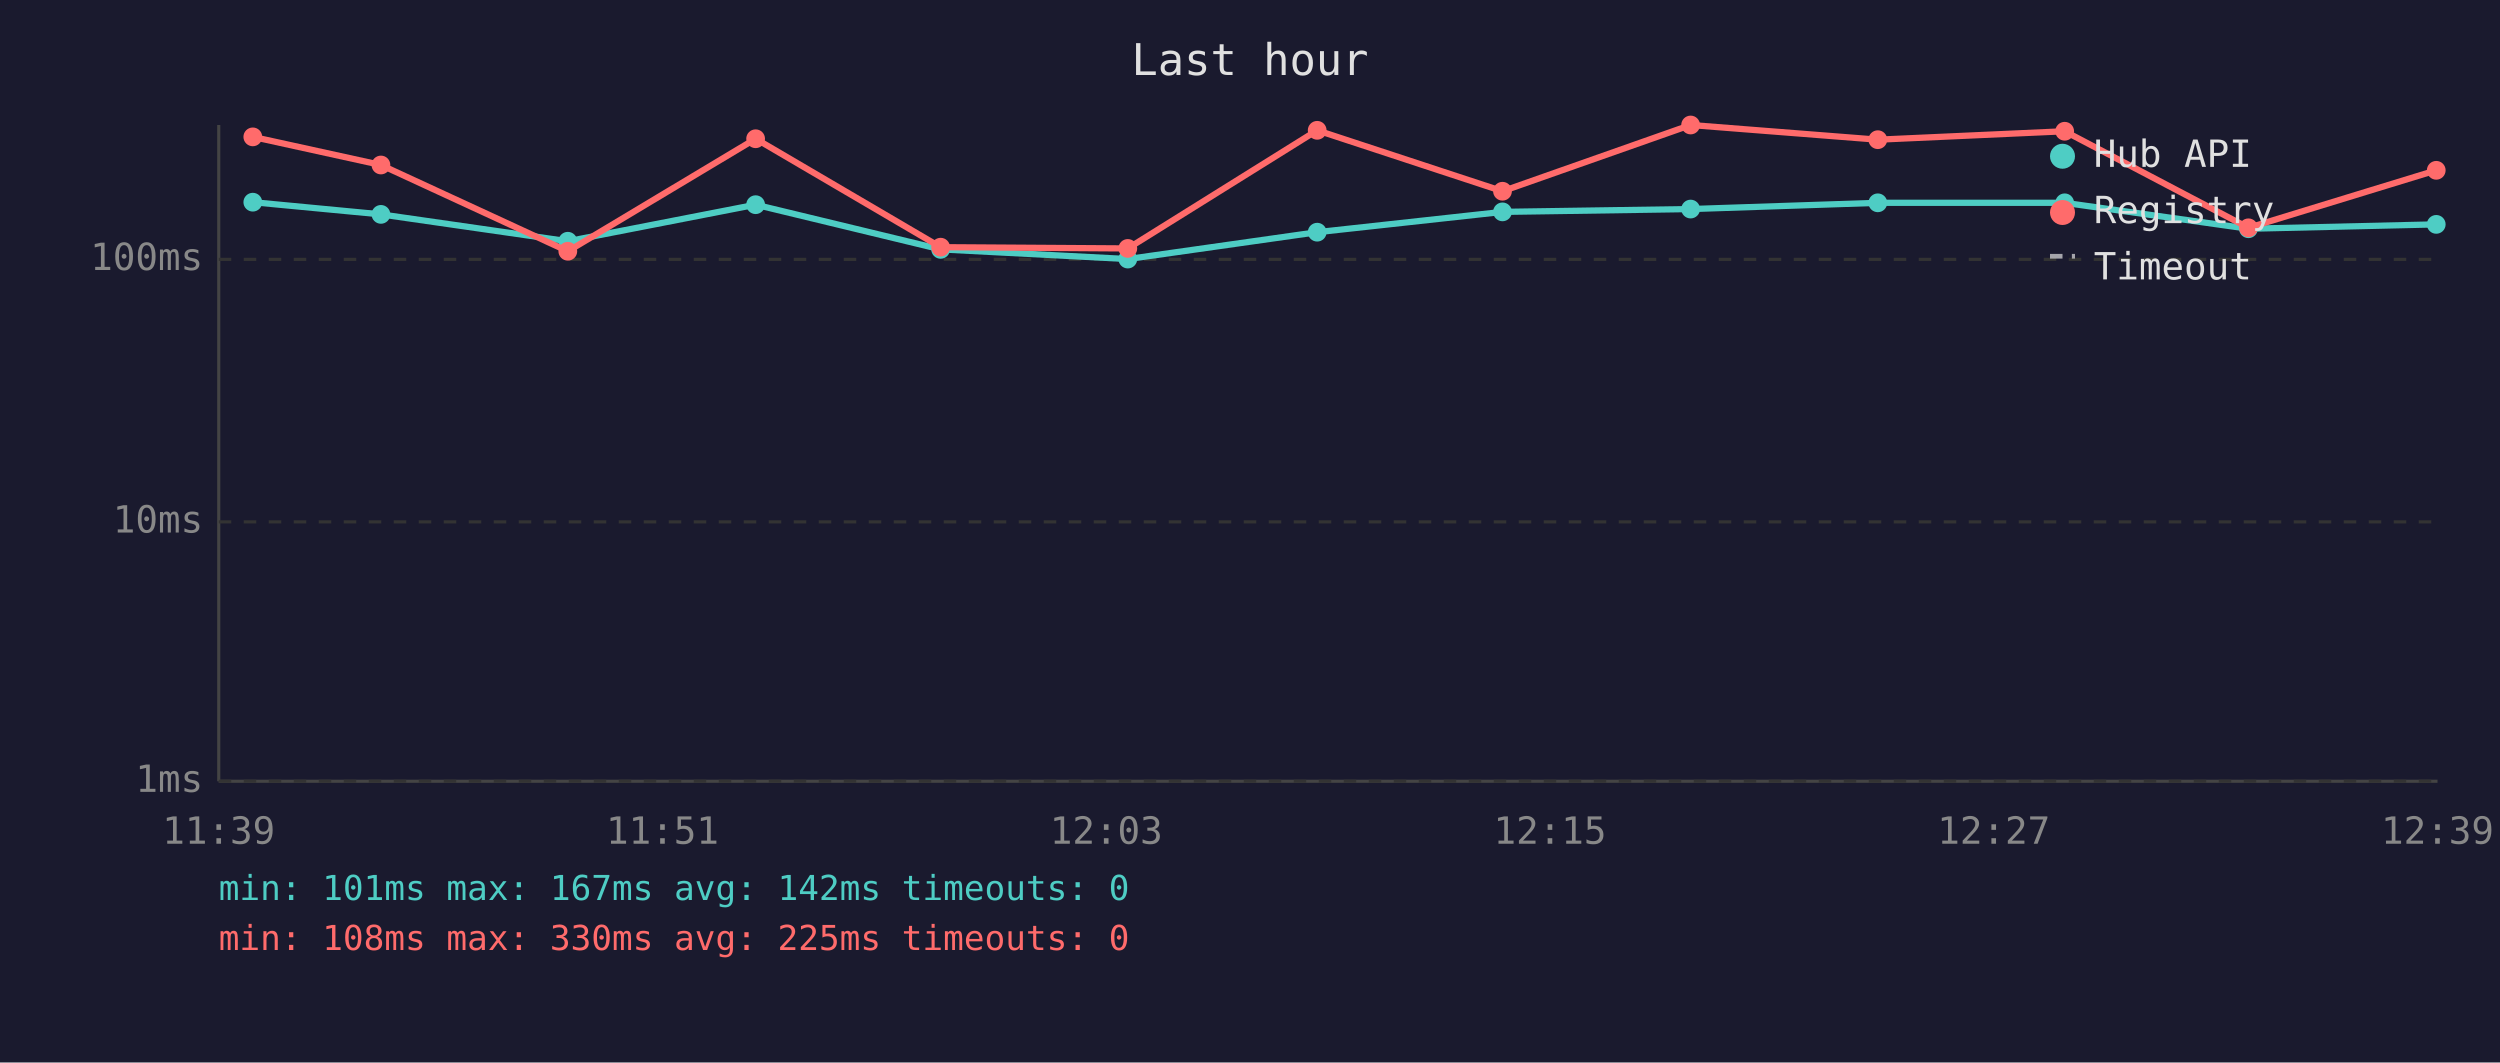
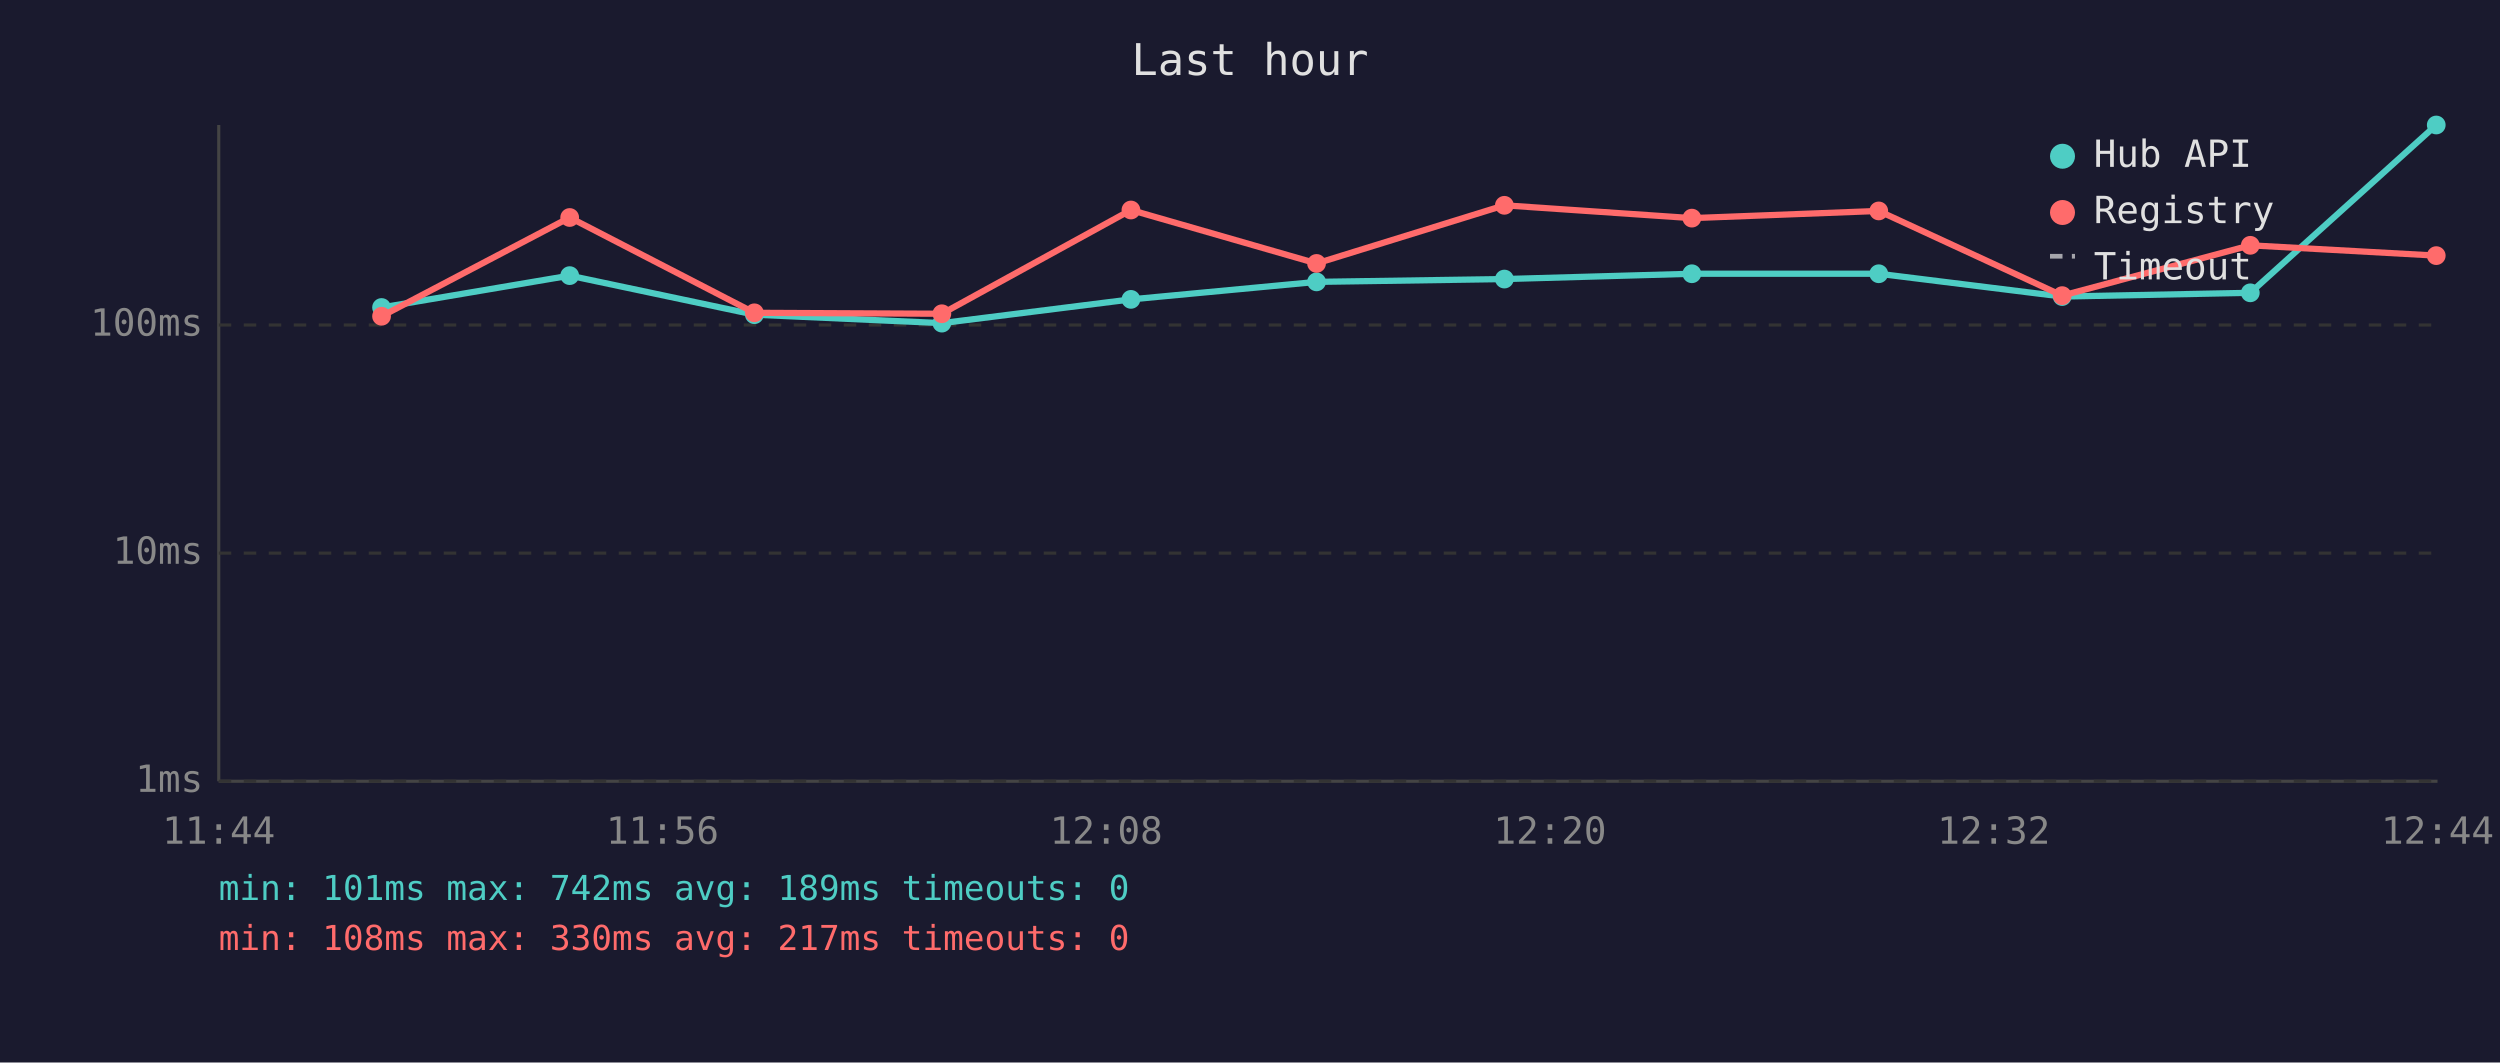
<svg xmlns="http://www.w3.org/2000/svg" viewBox="0 0 800 340" font-family="monospace" font-size="12">
  <rect width="800" height="340" fill="#1a1a2e" />
  <text x="400" y="24" fill="#e0e0e0" font-size="14" text-anchor="middle">Last hour</text>
  <line x1="70" y1="40" x2="70" y2="250" stroke="#444" stroke-width="1" />
  <line x1="70" y1="250" x2="780" y2="250" stroke="#444" stroke-width="1" />
  <line x1="70" y1="250" x2="780" y2="250" stroke="#333" stroke-width="1" stroke-dasharray="4" />
  <text x="65" y="250" fill="#888" text-anchor="end" dominant-baseline="middle">1ms</text>
-   <line x1="70" y1="167" x2="780" y2="167" stroke="#333" stroke-width="1" stroke-dasharray="4" />
-   <text x="65" y="167" fill="#888" text-anchor="end" dominant-baseline="middle">10ms</text>
-   <line x1="70" y1="83" x2="780" y2="83" stroke="#333" stroke-width="1" stroke-dasharray="4" />
-   <text x="65" y="83" fill="#888" text-anchor="end" dominant-baseline="middle">100ms</text>
-   <text x="70" y="270" fill="#888" text-anchor="middle">11:39</text>
-   <text x="212" y="270" fill="#888" text-anchor="middle">11:51</text>
-   <text x="354" y="270" fill="#888" text-anchor="middle">12:03</text>
-   <text x="496" y="270" fill="#888" text-anchor="middle">12:15</text>
-   <text x="638" y="270" fill="#888" text-anchor="middle">12:27</text>
-   <text x="780" y="270" fill="#888" text-anchor="middle">12:39</text>
-   <polyline points="80.9,64.7 121.9,68.6 181.7,77.2 241.8,65.5 301.0,79.8 360.9,82.9 421.5,74.3 480.8,67.8 541.0,66.9 600.9,64.9 660.7,64.9 719.5,73.2 779.6,71.8" fill="none" stroke="#4ecdc4" stroke-width="2" opacity="1" />
-   <circle cx="80.9" cy="64.7" r="3" fill="#4ecdc4" />
-   <circle cx="121.9" cy="68.6" r="3" fill="#4ecdc4" />
-   <circle cx="181.7" cy="77.2" r="3" fill="#4ecdc4" />
-   <circle cx="241.8" cy="65.5" r="3" fill="#4ecdc4" />
-   <circle cx="301.0" cy="79.8" r="3" fill="#4ecdc4" />
-   <circle cx="360.9" cy="82.9" r="3" fill="#4ecdc4" />
-   <circle cx="421.5" cy="74.3" r="3" fill="#4ecdc4" />
-   <circle cx="480.8" cy="67.8" r="3" fill="#4ecdc4" />
-   <circle cx="541.0" cy="66.9" r="3" fill="#4ecdc4" />
-   <circle cx="600.9" cy="64.9" r="3" fill="#4ecdc4" />
-   <circle cx="660.7" cy="64.9" r="3" fill="#4ecdc4" />
-   <circle cx="719.5" cy="73.2" r="3" fill="#4ecdc4" />
-   <circle cx="779.6" cy="71.8" r="3" fill="#4ecdc4" />
-   <polyline points="80.9,43.8 121.9,52.8 181.7,80.4 241.8,44.4 301.0,79.1 360.9,79.5 421.5,41.7 480.8,61.2 541.0,40.0 600.9,44.7 660.7,42.0 719.5,72.9 779.6,54.5" fill="none" stroke="#ff6b6b" stroke-width="2" opacity="1" />
-   <circle cx="80.9" cy="43.8" r="3" fill="#ff6b6b" />
-   <circle cx="121.9" cy="52.8" r="3" fill="#ff6b6b" />
-   <circle cx="181.7" cy="80.4" r="3" fill="#ff6b6b" />
-   <circle cx="241.8" cy="44.4" r="3" fill="#ff6b6b" />
-   <circle cx="301.0" cy="79.1" r="3" fill="#ff6b6b" />
-   <circle cx="360.9" cy="79.5" r="3" fill="#ff6b6b" />
-   <circle cx="421.5" cy="41.7" r="3" fill="#ff6b6b" />
-   <circle cx="480.8" cy="61.2" r="3" fill="#ff6b6b" />
-   <circle cx="541.0" cy="40.0" r="3" fill="#ff6b6b" />
-   <circle cx="600.9" cy="44.7" r="3" fill="#ff6b6b" />
-   <circle cx="660.7" cy="42.0" r="3" fill="#ff6b6b" />
-   <circle cx="719.5" cy="72.9" r="3" fill="#ff6b6b" />
-   <circle cx="779.6" cy="54.5" r="3" fill="#ff6b6b" />
+   <line x1="70" y1="177" x2="780" y2="177" stroke="#333" stroke-width="1" stroke-dasharray="4" />
+   <text x="65" y="177" fill="#888" text-anchor="end" dominant-baseline="middle">10ms</text>
+   <line x1="70" y1="104" x2="780" y2="104" stroke="#333" stroke-width="1" stroke-dasharray="4" />
+   <text x="65" y="104" fill="#888" text-anchor="end" dominant-baseline="middle">100ms</text>
+   <text x="70" y="270" fill="#888" text-anchor="middle">11:44</text>
+   <text x="212" y="270" fill="#888" text-anchor="middle">11:56</text>
+   <text x="354" y="270" fill="#888" text-anchor="middle">12:08</text>
+   <text x="496" y="270" fill="#888" text-anchor="middle">12:20</text>
+   <text x="638" y="270" fill="#888" text-anchor="middle">12:32</text>
+   <text x="780" y="270" fill="#888" text-anchor="middle">12:44</text>
+   <polyline points="122.1,98.4 182.3,88.2 241.4,100.7 301.4,103.4 361.9,95.8 421.3,90.2 481.4,89.3 541.4,87.6 601.2,87.6 659.9,94.9 720.1,93.7 779.6,40.0" fill="none" stroke="#4ecdc4" stroke-width="2" opacity="1" />
+   <circle cx="122.1" cy="98.4" r="3" fill="#4ecdc4" />
+   <circle cx="182.3" cy="88.2" r="3" fill="#4ecdc4" />
+   <circle cx="241.4" cy="100.7" r="3" fill="#4ecdc4" />
+   <circle cx="301.4" cy="103.4" r="3" fill="#4ecdc4" />
+   <circle cx="361.9" cy="95.8" r="3" fill="#4ecdc4" />
+   <circle cx="421.3" cy="90.2" r="3" fill="#4ecdc4" />
+   <circle cx="481.4" cy="89.3" r="3" fill="#4ecdc4" />
+   <circle cx="541.4" cy="87.6" r="3" fill="#4ecdc4" />
+   <circle cx="601.2" cy="87.6" r="3" fill="#4ecdc4" />
+   <circle cx="659.9" cy="94.9" r="3" fill="#4ecdc4" />
+   <circle cx="720.1" cy="93.7" r="3" fill="#4ecdc4" />
+   <circle cx="779.6" cy="40.0" r="3" fill="#4ecdc4" />
+   <polyline points="122.1,101.2 182.3,69.6 241.4,100.1 301.4,100.4 361.9,67.2 421.3,84.3 481.4,65.7 541.4,69.8 601.2,67.5 659.9,94.6 720.1,78.5 779.6,81.8" fill="none" stroke="#ff6b6b" stroke-width="2" opacity="1" />
+   <circle cx="122.1" cy="101.2" r="3" fill="#ff6b6b" />
+   <circle cx="182.3" cy="69.6" r="3" fill="#ff6b6b" />
+   <circle cx="241.4" cy="100.1" r="3" fill="#ff6b6b" />
+   <circle cx="301.4" cy="100.4" r="3" fill="#ff6b6b" />
+   <circle cx="361.9" cy="67.2" r="3" fill="#ff6b6b" />
+   <circle cx="421.3" cy="84.3" r="3" fill="#ff6b6b" />
+   <circle cx="481.4" cy="65.7" r="3" fill="#ff6b6b" />
+   <circle cx="541.4" cy="69.8" r="3" fill="#ff6b6b" />
+   <circle cx="601.2" cy="67.5" r="3" fill="#ff6b6b" />
+   <circle cx="659.9" cy="94.6" r="3" fill="#ff6b6b" />
+   <circle cx="720.1" cy="78.5" r="3" fill="#ff6b6b" />
+   <circle cx="779.6" cy="81.8" r="3" fill="#ff6b6b" />
  <circle cx="660" cy="50" r="4" fill="#4ecdc4" />
  <text x="670" y="50" fill="#e0e0e0" dominant-baseline="middle">Hub API</text>
  <circle cx="660" cy="68" r="4" fill="#ff6b6b" />
  <text x="670" y="68" fill="#e0e0e0" dominant-baseline="middle">Registry</text>
  <line x1="656" y1="82" x2="664" y2="82" stroke="#e0e0e0" stroke-width="1.5" stroke-dasharray="4,3" opacity="0.7" />
  <text x="670" y="86" fill="#e0e0e0" dominant-baseline="middle">Timeout</text>
-   <text x="70" y="288" fill="#4ecdc4" font-size="11">min: 101ms  max: 167ms  avg: 142ms  timeouts: 0</text>
-   <text x="70" y="304" fill="#ff6b6b" font-size="11">min: 108ms  max: 330ms  avg: 225ms  timeouts: 0</text>
+   <text x="70" y="288" fill="#4ecdc4" font-size="11">min: 101ms  max: 742ms  avg: 189ms  timeouts: 0</text>
+   <text x="70" y="304" fill="#ff6b6b" font-size="11">min: 108ms  max: 330ms  avg: 217ms  timeouts: 0</text>
</svg>
